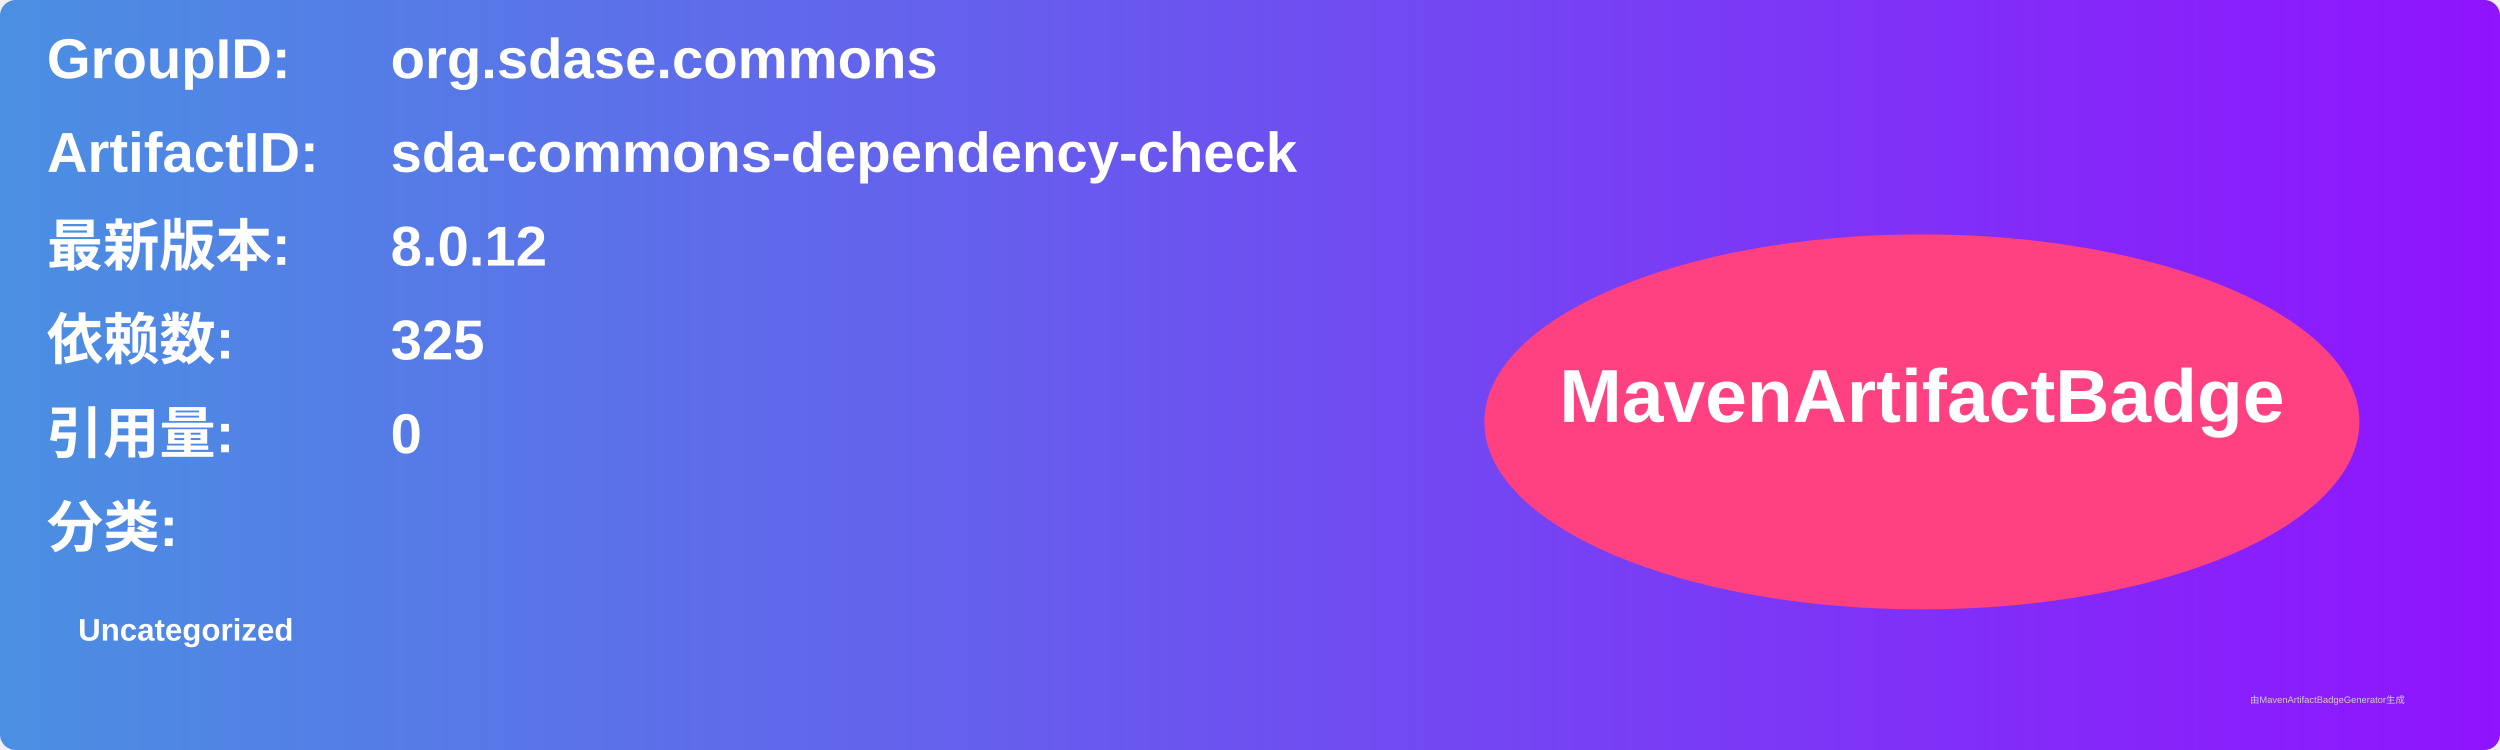
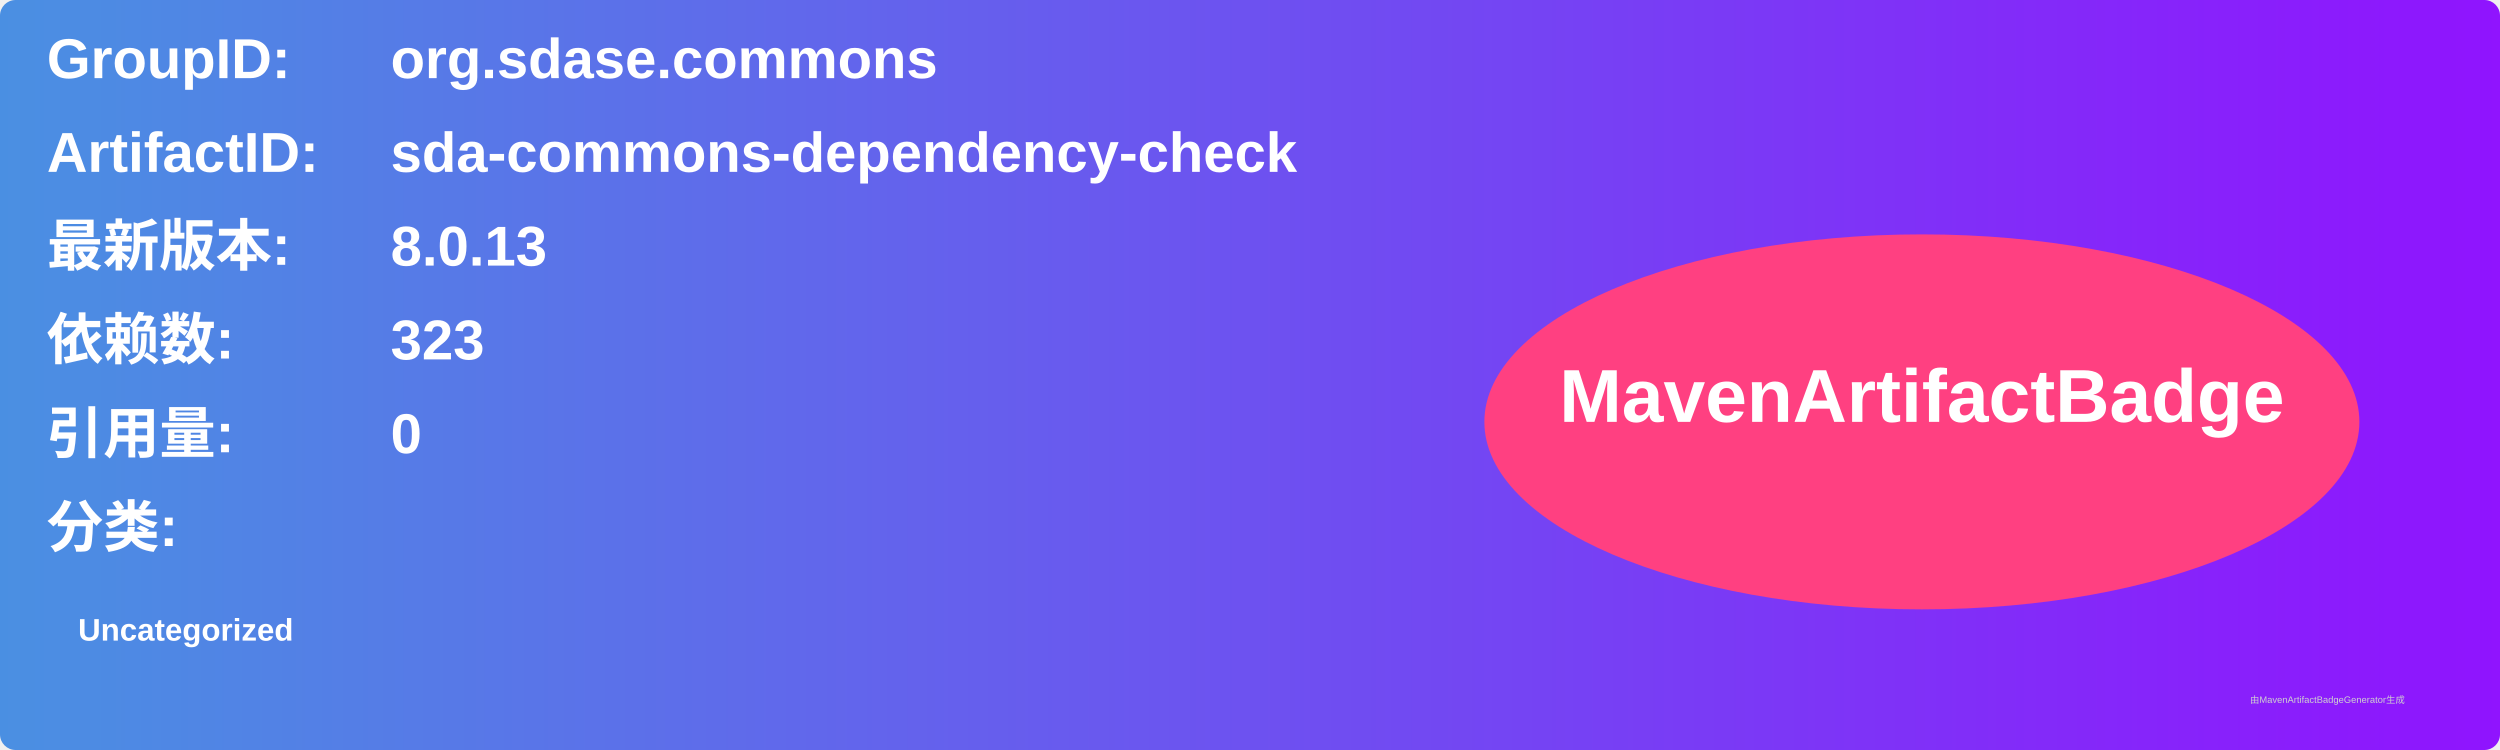
<svg xmlns="http://www.w3.org/2000/svg" width="800" height="240" viewBox="0 0 800 240">
  <linearGradient id="grad" x1="0%" y1="0%" x2="100%" y2="0%">
    <stop offset="0%" stop-color="#4a90e2" />
    <stop offset="100%" stop-color="#9013fe" />
  </linearGradient>
  <rect width="100%" height="100%" rx="5" ry="5" fill="url(#grad)" />
  <g transform="translate(15, 15)">
    <text x="0" y="10" font-family="Arial" font-size="18" fill="white" font-weight="bold" width="260">GroupID:</text>
    <text x="110" y="10" font-family="Arial" font-size="18" fill="white" font-weight="bold" width="460">org.sdase.commons</text>
    <text x="0" y="40" font-family="Arial" font-size="18" fill="white" font-weight="bold" width="260">ArtifactID:</text>
    <text x="110" y="40" font-family="Arial" font-size="18" fill="white" font-weight="bold" width="460">sda-commons-dependency-check</text>
    <text x="0" y="70" font-family="Arial" font-size="18" fill="white" font-weight="bold">最新版本:</text>
    <text x="110" y="70" font-family="Arial" font-size="18" fill="white" font-weight="bold">
-       <tspan font-weight="bold">8.0.12</tspan>
+       <tspan font-weight="bold">8.0.13</tspan>
    </text>
    <text x="0" y="100" font-family="Arial" font-size="18" fill="white" font-weight="bold">依赖数: </text>
    <text x="110" y="100" font-family="Arial" font-size="18" fill="white">
-       <tspan font-weight="bold">325</tspan>
+       <tspan font-weight="bold">323</tspan>
    </text>
    <text x="0" y="130" font-family="Arial" font-size="18" fill="white" font-weight="bold">引用量: </text>
    <text x="110" y="130" font-family="Arial" font-size="18" fill="white">
      <tspan font-weight="bold">0</tspan>
    </text>
    <text x="0" y="160" font-family="Arial" font-size="18" fill="white" font-weight="bold">分类:</text>
    <text x="10" y="190" font-family="Arial" font-size="10" fill="white">
      <tspan font-weight="bold">Uncategorized</tspan>
    </text>
    <ellipse cx="600" cy="120" rx="140" ry="60" fill="#ff4081" />
    <text x="600" y="120" text-anchor="middle" font-family="Arial" font-size="24" fill="white" font-weight="bold">MavenArtifactBadge</text>
  </g>
  <text x="720" y="225" font-family="Arial" font-size="3" fill="#d0d0d0">由MavenArtifactBadgeGenerator生成</text>
</svg>
